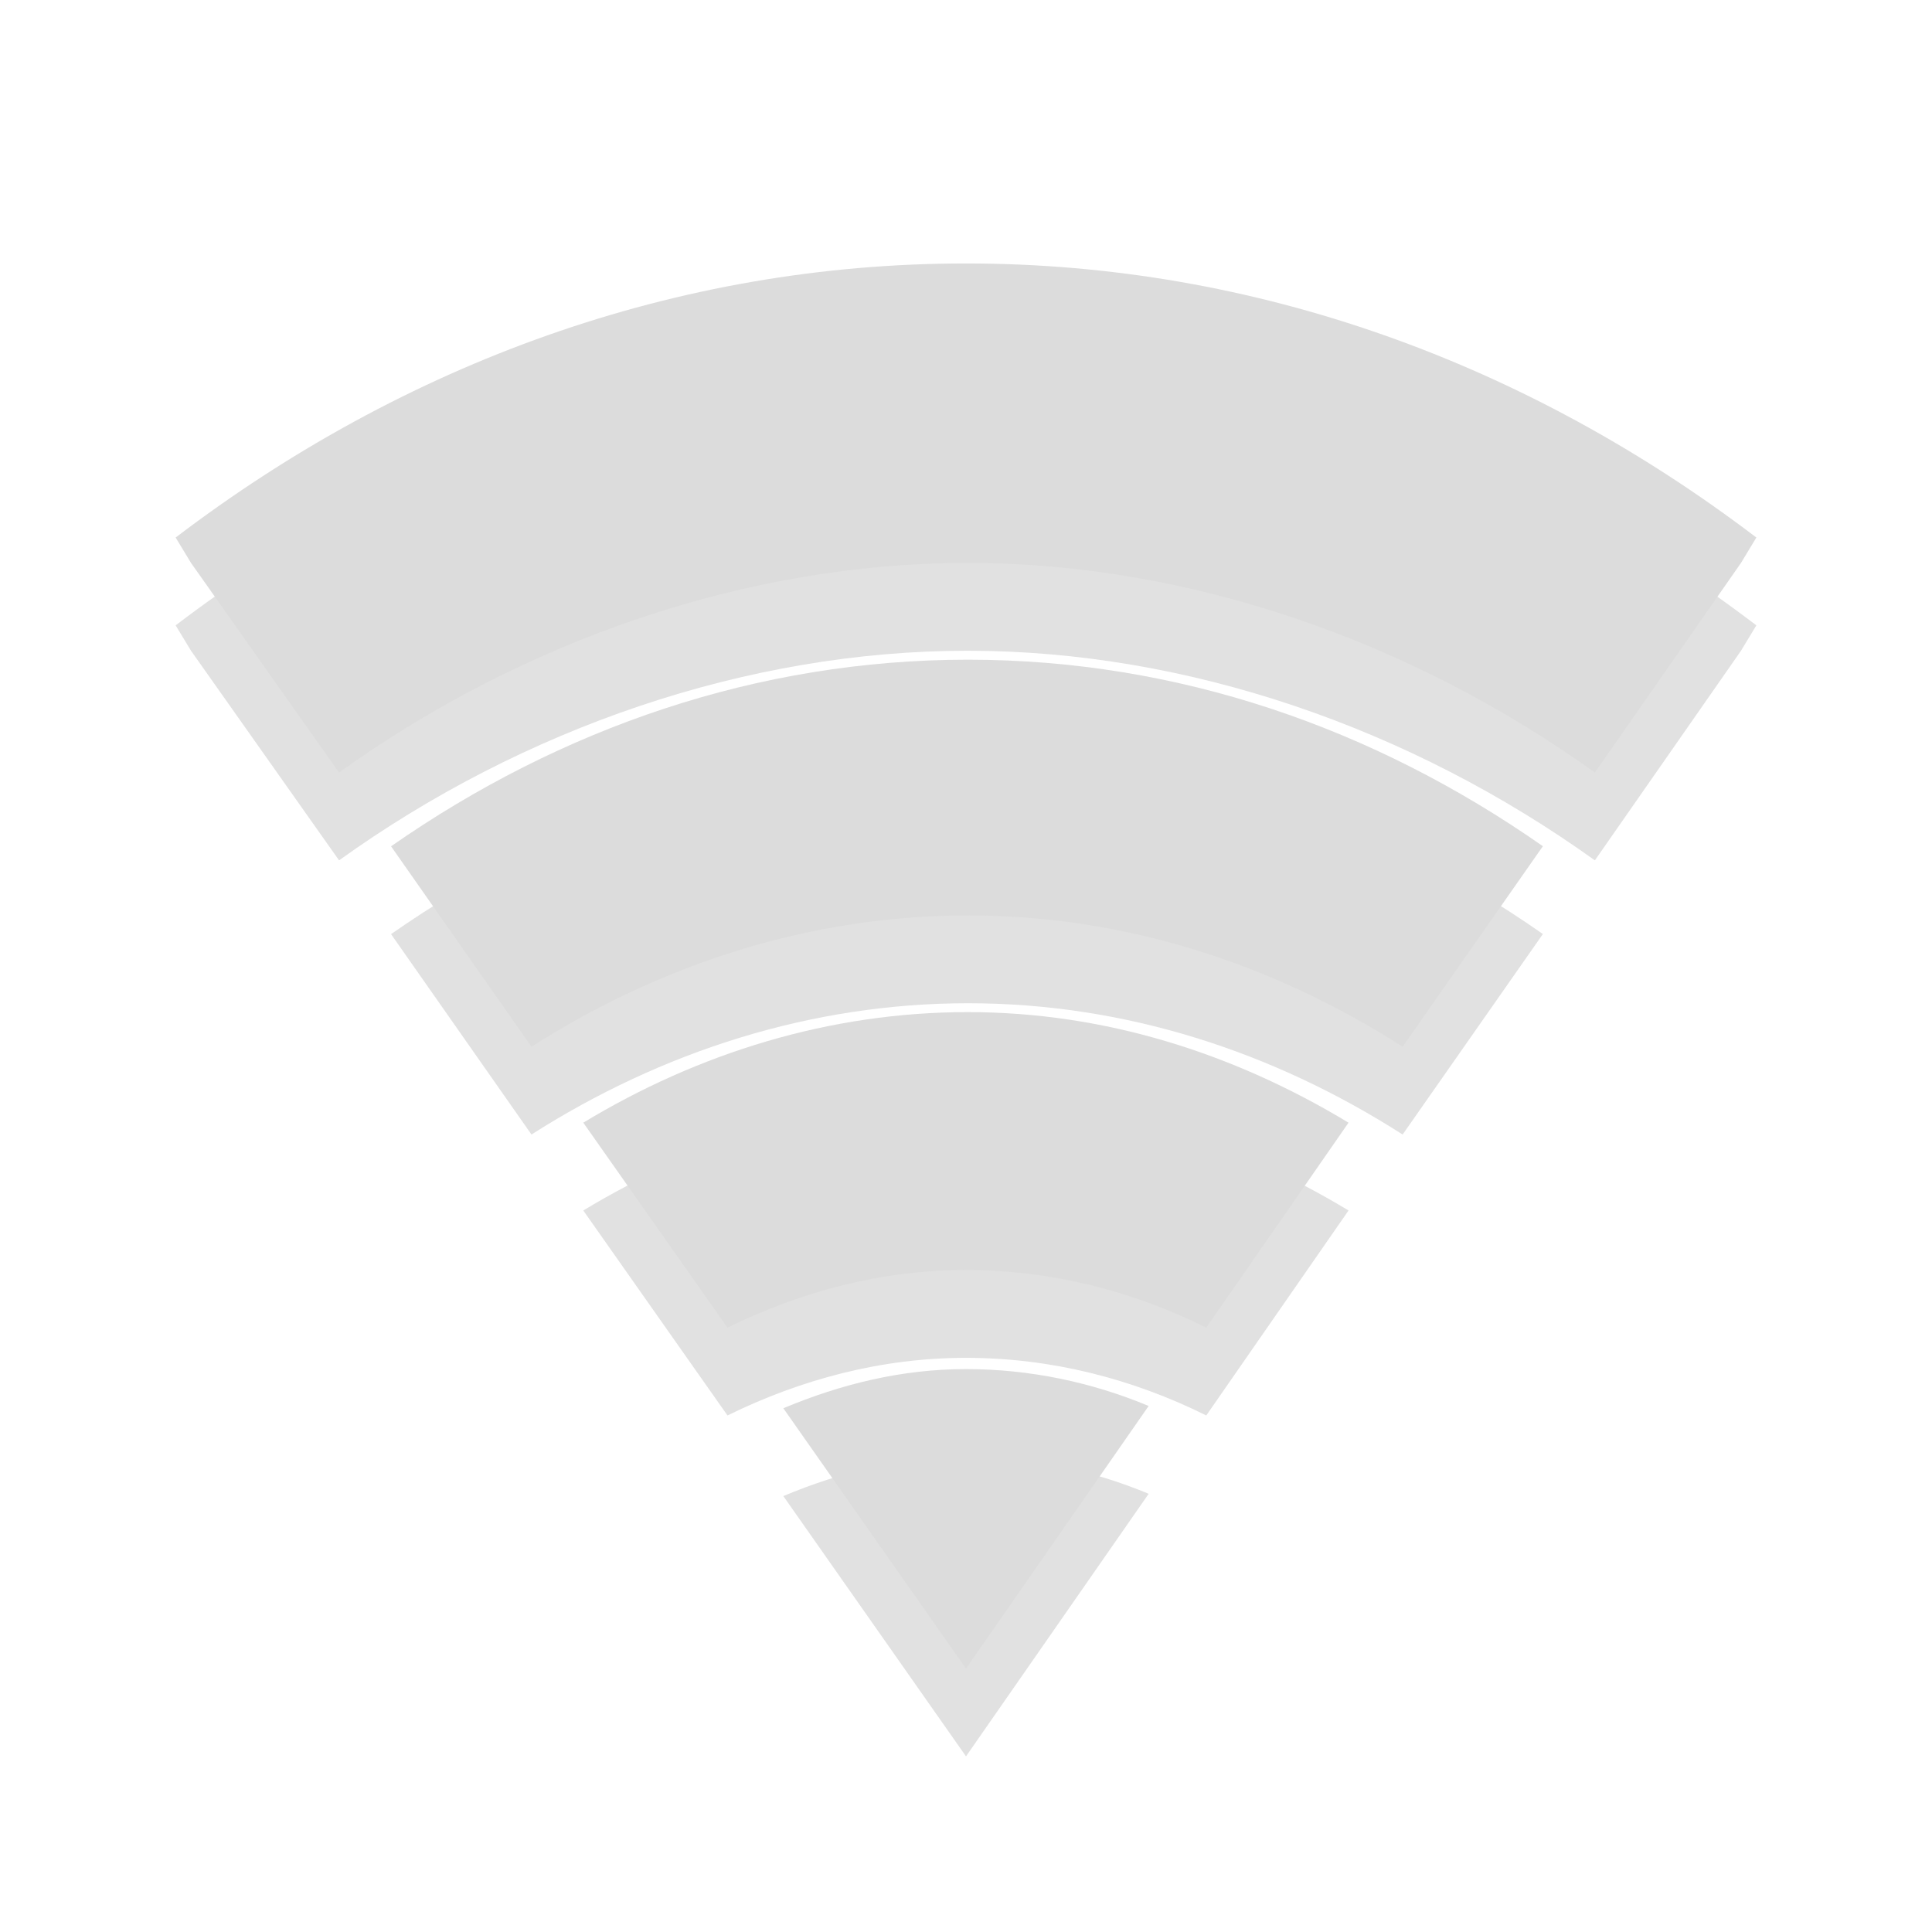
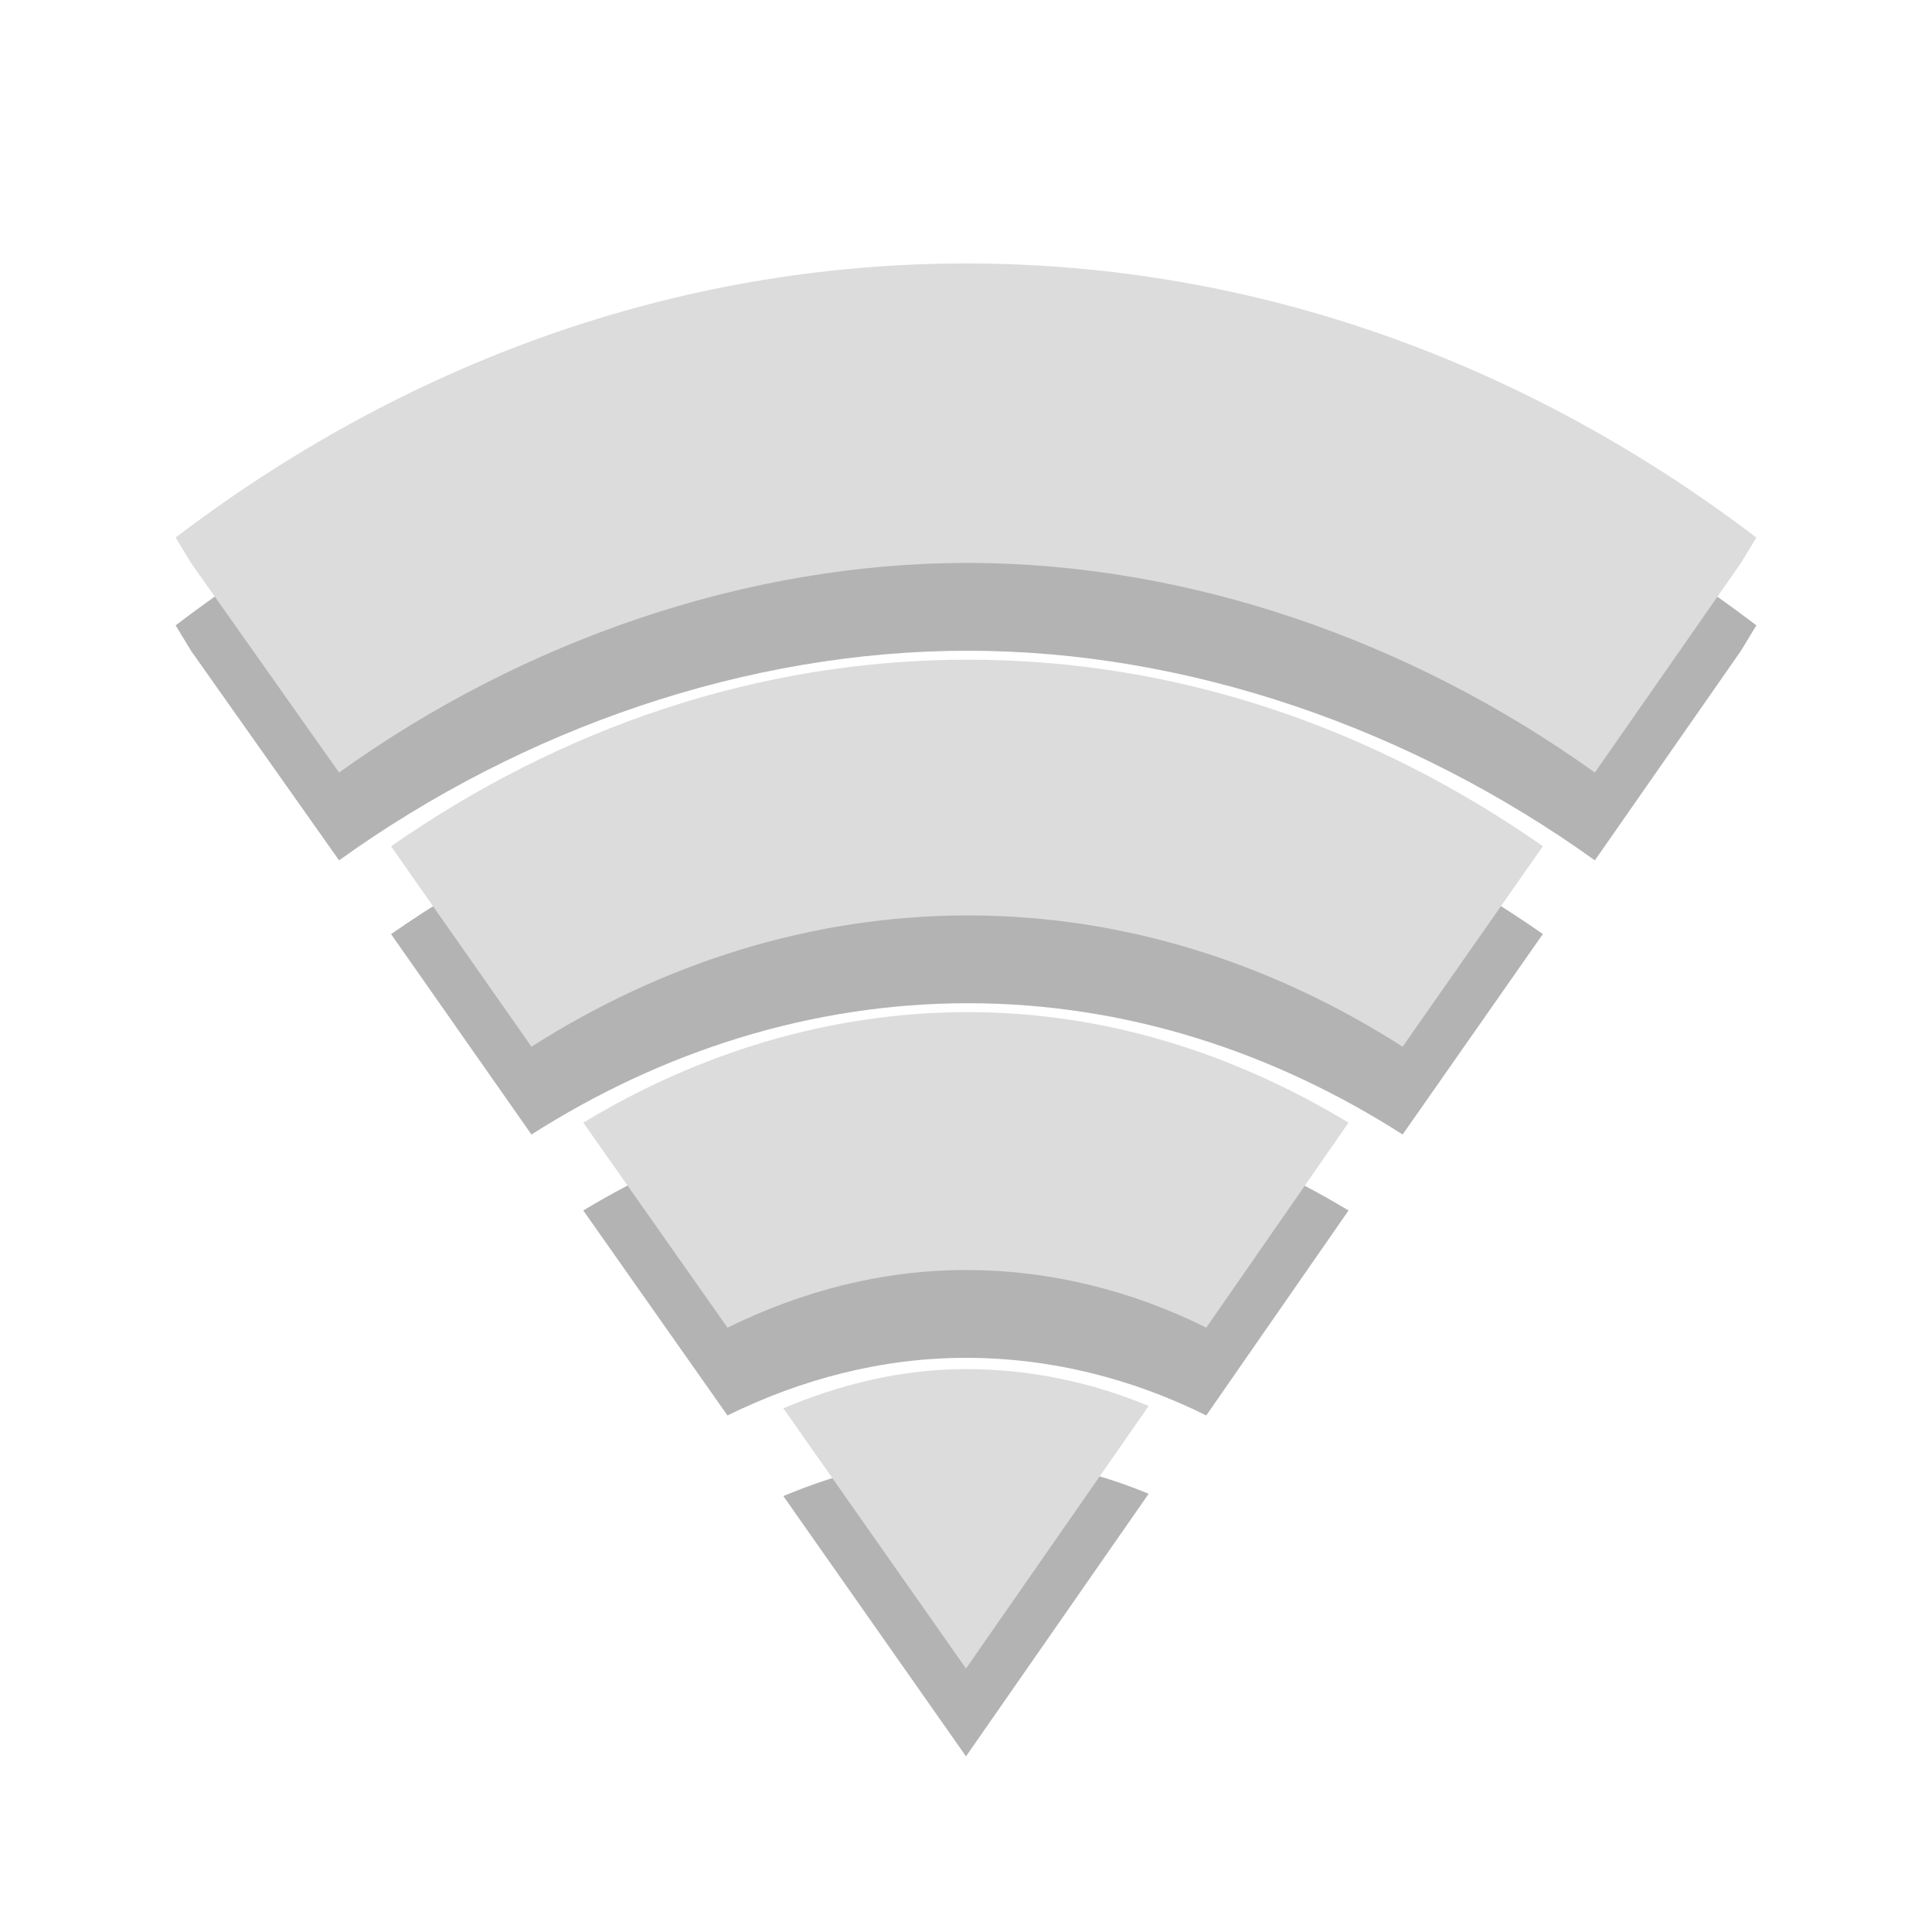
- <svg xmlns="http://www.w3.org/2000/svg" width="22" viewBox="0 0 22 22" height="22">
-   <g style="line-height:normal;color:#000">
-     <g style="opacity:.3" transform="translate(0 1)">
-       <path style="opacity:.4" d="M 11,3 C 7.69,3 4.601,4.142 2,6.121 L 2.175,6.41 3.861,8.797 C 5.957,7.291 8.513,6.409 11.022,6.41 13.531,6.411 16.066,7.294 18.161,8.797 L 19.825,6.41 20,6.121 C 17.399,4.142 14.31,3 11,3 z" />
-       <path style="opacity:.4" d="m 11.022,7.512 c -2.397,0 -4.639,0.78 -6.569,2.125 l 1.599,2.282 c 1.482,-0.945 3.182,-1.495 4.971,-1.495 1.788,0 3.472,0.55 4.949,1.495 L 17.569,9.636 C 15.645,8.291 13.418,7.512 11.022,7.512 z" />
-       <path style="opacity:.4" d="m 11.022,11.525 c -1.572,0 -3.066,0.464 -4.38,1.259 l 1.642,2.334 c 0.841,-0.413 1.755,-0.656 2.715,-0.656 0.967,0 1.894,0.237 2.737,0.656 l 1.62,-2.334 c -1.305,-0.788 -2.77,-1.259 -4.336,-1.259 z" />
-       <path style="opacity:.4" d="m 11,15.59 c -0.733,0 -1.426,0.172 -2.08,0.446 L 11,19 13.08,16.01 c -0.648,-0.27 -1.353,-0.42 -2.08,-0.42 z" />
-     </g>
-     <g style="fill:#dcdcdc">
-       <path d="M 11,3 C 7.69,3 4.601,4.142 2,6.121 L 2.175,6.41 3.861,8.797 C 5.957,7.291 8.513,6.409 11.022,6.41 13.531,6.411 16.066,7.294 18.161,8.797 L 19.825,6.41 20,6.121 C 17.399,4.142 14.31,3 11,3 z" />
-       <path d="m 11.022,7.512 c -2.397,0 -4.639,0.78 -6.569,2.125 l 1.599,2.282 c 1.482,-0.945 3.182,-1.495 4.971,-1.495 1.788,0 3.472,0.55 4.949,1.495 L 17.569,9.636 C 15.645,8.291 13.418,7.512 11.022,7.512 z" />
-       <path d="m 11.022,11.525 c -1.572,0 -3.066,0.464 -4.38,1.259 l 1.642,2.334 c 0.841,-0.413 1.755,-0.656 2.715,-0.656 0.967,0 1.894,0.237 2.737,0.656 l 1.62,-2.334 c -1.305,-0.788 -2.77,-1.259 -4.336,-1.259 z" />
-       <path d="m 11,15.59 c -0.733,0 -1.426,0.172 -2.08,0.446 L 11,19 13.08,16.01 c -0.648,-0.27 -1.353,-0.42 -2.08,-0.42 z" />
-     </g>
+ <svg xmlns="http://www.w3.org/2000/svg" width="22" viewBox="0 0 22 22" height="22" id="svg2" version="1.1">
+   <defs id="defs28" />
+   <g id="g16-0" style="color:#000000;line-height:normal;opacity:0.3;fill:#000000;fill-opacity:1" transform="translate(0,1)">
+     <path id="path18-3" d="M 11,3 C 7.69,3 4.601,4.142 2,6.121 L 2.175,6.41 3.861,8.797 C 5.957,7.291 8.513,6.409 11.022,6.41 13.531,6.411 16.066,7.294 18.161,8.797 L 19.825,6.41 20,6.121 C 17.399,4.142 14.31,3 11,3 Z" style="fill:#000000;fill-opacity:1" />
+     <path id="path20-4" d="m 11.022,7.512 c -2.397,0 -4.639,0.78 -6.569,2.125 l 1.599,2.282 c 1.482,-0.945 3.182,-1.495 4.971,-1.495 1.788,0 3.472,0.55 4.949,1.495 L 17.569,9.636 C 15.645,8.291 13.418,7.512 11.022,7.512 Z" style="fill:#000000;fill-opacity:1" />
+     <path id="path22-0" d="m 11.022,11.525 c -1.572,0 -3.066,0.464 -4.38,1.259 l 1.642,2.334 c 0.841,-0.413 1.755,-0.656 2.715,-0.656 0.967,0 1.894,0.237 2.737,0.656 l 1.62,-2.334 c -1.305,-0.788 -2.77,-1.259 -4.336,-1.259 z" style="fill:#000000;fill-opacity:1" />
+     <path id="path24-1" d="m 11,15.59 c -0.733,0 -1.426,0.172 -2.08,0.446 L 11,19 13.08,16.01 c -0.648,-0.27 -1.353,-0.42 -2.08,-0.42 z" style="fill:#000000;fill-opacity:1" />
+   </g>
+   <g id="g16" style="color:#000000;line-height:normal;fill:#dcdcdc">
+     <path id="path18" d="M 11,3 C 7.69,3 4.601,4.142 2,6.121 L 2.175,6.41 3.861,8.797 C 5.957,7.291 8.513,6.409 11.022,6.41 13.531,6.411 16.066,7.294 18.161,8.797 L 19.825,6.41 20,6.121 C 17.399,4.142 14.31,3 11,3 Z" />
+     <path id="path20" d="m 11.022,7.512 c -2.397,0 -4.639,0.78 -6.569,2.125 l 1.599,2.282 c 1.482,-0.945 3.182,-1.495 4.971,-1.495 1.788,0 3.472,0.55 4.949,1.495 L 17.569,9.636 C 15.645,8.291 13.418,7.512 11.022,7.512 Z" />
+     <path id="path22" d="m 11.022,11.525 c -1.572,0 -3.066,0.464 -4.38,1.259 l 1.642,2.334 c 0.841,-0.413 1.755,-0.656 2.715,-0.656 0.967,0 1.894,0.237 2.737,0.656 l 1.62,-2.334 c -1.305,-0.788 -2.77,-1.259 -4.336,-1.259 z" />
+     <path id="path24" d="m 11,15.59 c -0.733,0 -1.426,0.172 -2.08,0.446 L 11,19 13.08,16.01 c -0.648,-0.27 -1.353,-0.42 -2.08,-0.42 z" />
  </g>
</svg>
